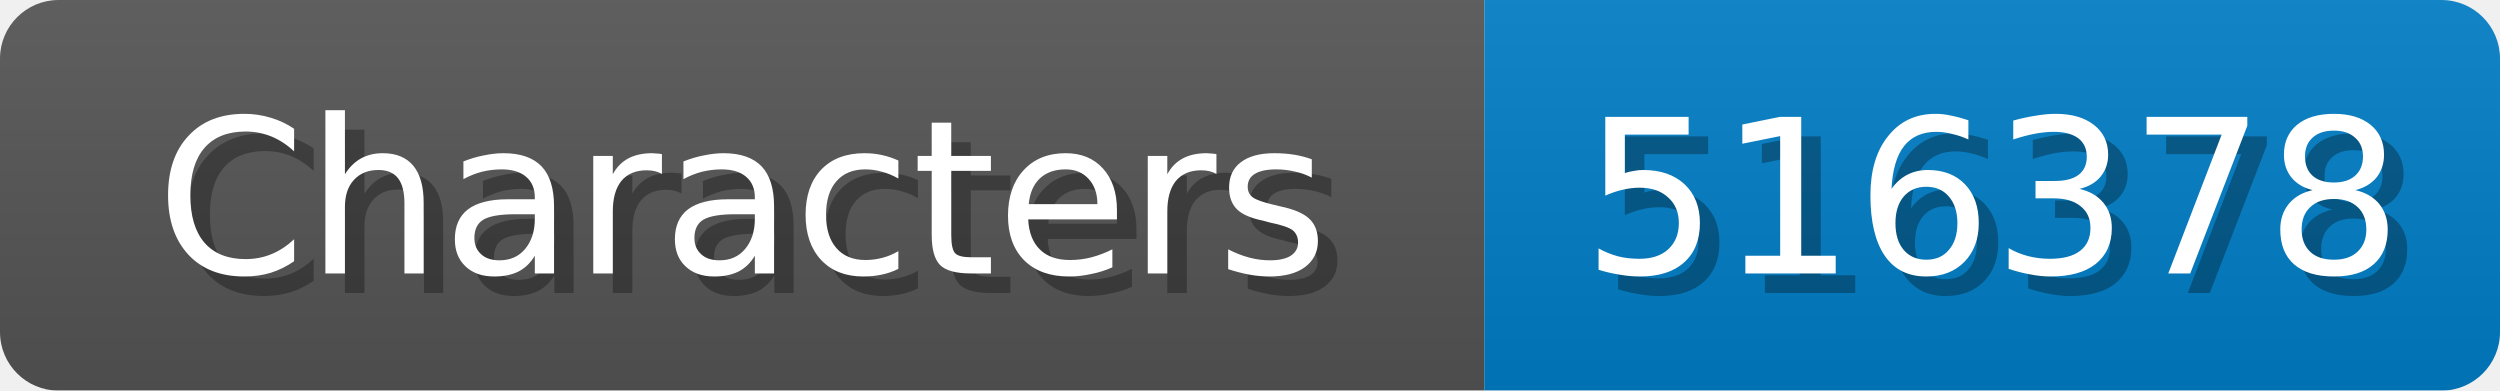
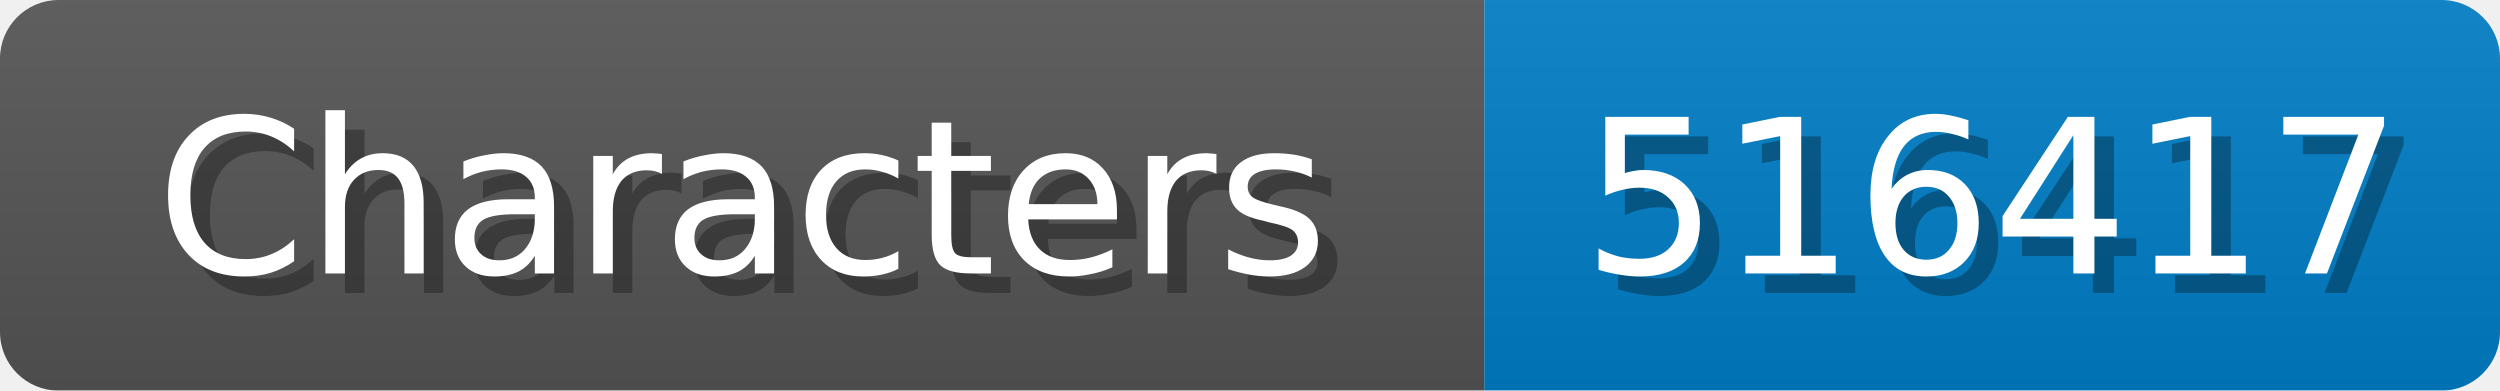
<svg xmlns="http://www.w3.org/2000/svg" width="128" height="20">
  <linearGradient id="b" x2="0" y2="100%">
    <stop offset="0" stop-color="#bbb" stop-opacity=".1" />
    <stop offset="1" stop-opacity=".1" />
  </linearGradient>
  <mask id="anybadge_1">
    <rect width="128" height="20" rx="3" fill="#fff" />
  </mask>
  <g mask="url(#anybadge_1)">
    <path fill="#555" d="M0 0h76v20H0z" />
    <path fill="#007ec6" d="M76 0h52v20H76z" />
    <path fill="url(#b)" d="M0 0h128v20H0z" />
  </g>
  <g fill="#fff" text-anchor="middle" font-family="DejaVu Sans,Verdana,Geneva,sans-serif" font-size="11">
    <text x="39.0" y="15" fill="#010101" fill-opacity=".3">Characters</text>
    <text x="38.0" y="14">Characters</text>
  </g>
  <g fill="#fff" text-anchor="middle" font-family="DejaVu Sans,Verdana,Geneva,sans-serif" font-size="11">
-     <text x="103.0" y="15" fill="#010101" fill-opacity=".3">516378</text>
-     <text x="102.0" y="14">516378</text>
+     <text x="103.0" y="15" fill="#010101" fill-opacity=".3">516417</text>
+     <text x="102.0" y="14">516417</text>
  </g>
</svg>
